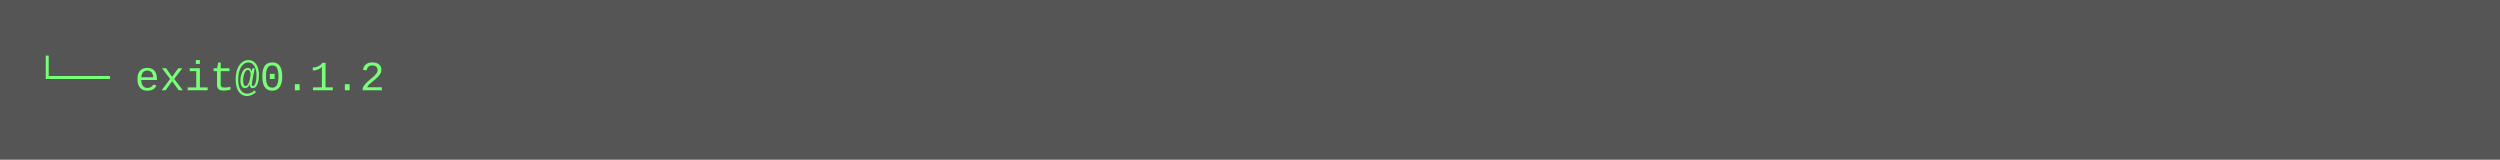
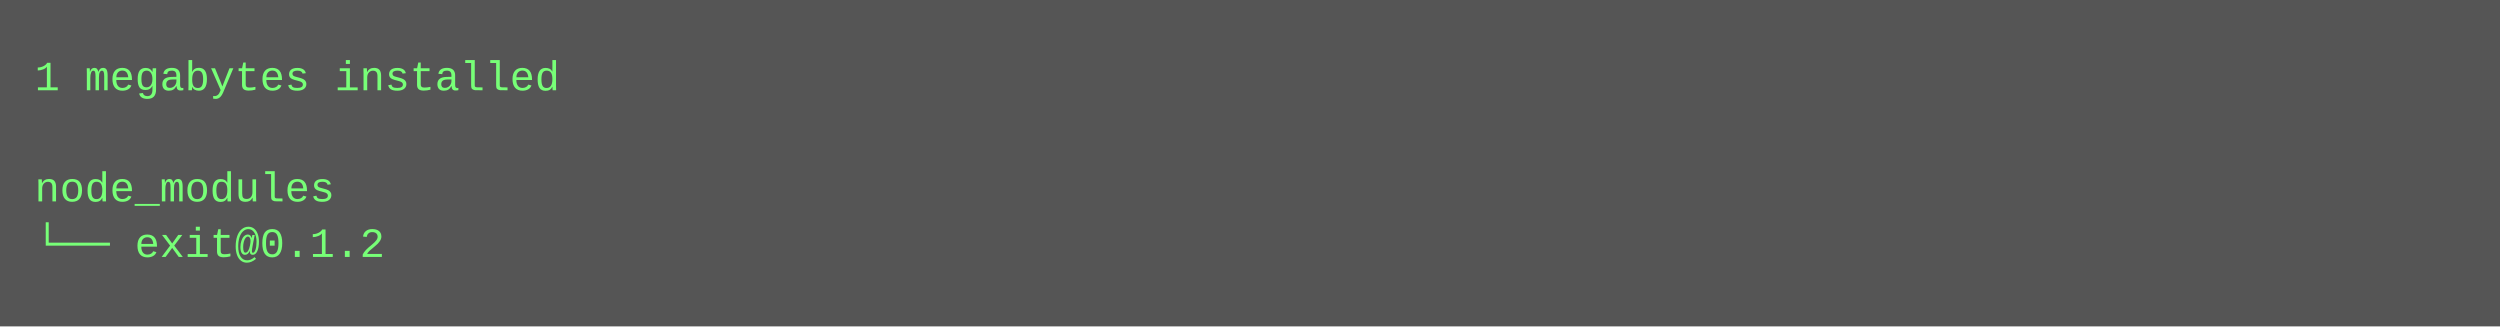
- <svg xmlns="http://www.w3.org/2000/svg" height="46" width="720">
-   <rect height="46" fill="#555" width="720" />
+ <svg xmlns="http://www.w3.org/2000/svg" height="94" width="720">
+   <rect height="94" fill="#555" width="720" />
  <text fill="#7f7" font-family="Courier New" font-size="12" xml:space="preserve">
-     <tspan x="10" y="26">└── exit@0.1.2</tspan>
+     <tspan x="10" y="26">1 megabytes installed</tspan>
+     <tspan x="10" y="42" />
+     <tspan x="10" y="58">node_modules</tspan>
+     <tspan x="10" y="74">└── exit@0.1.2</tspan>
  </text>
</svg>
